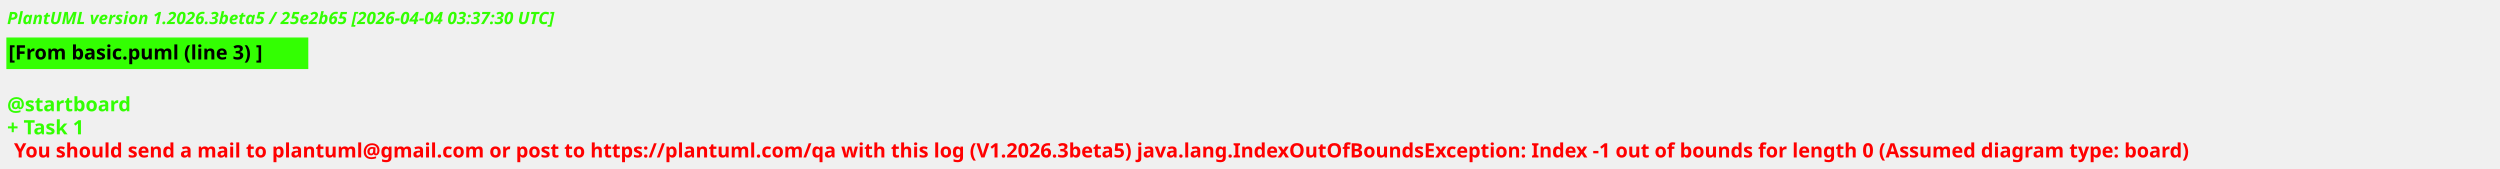
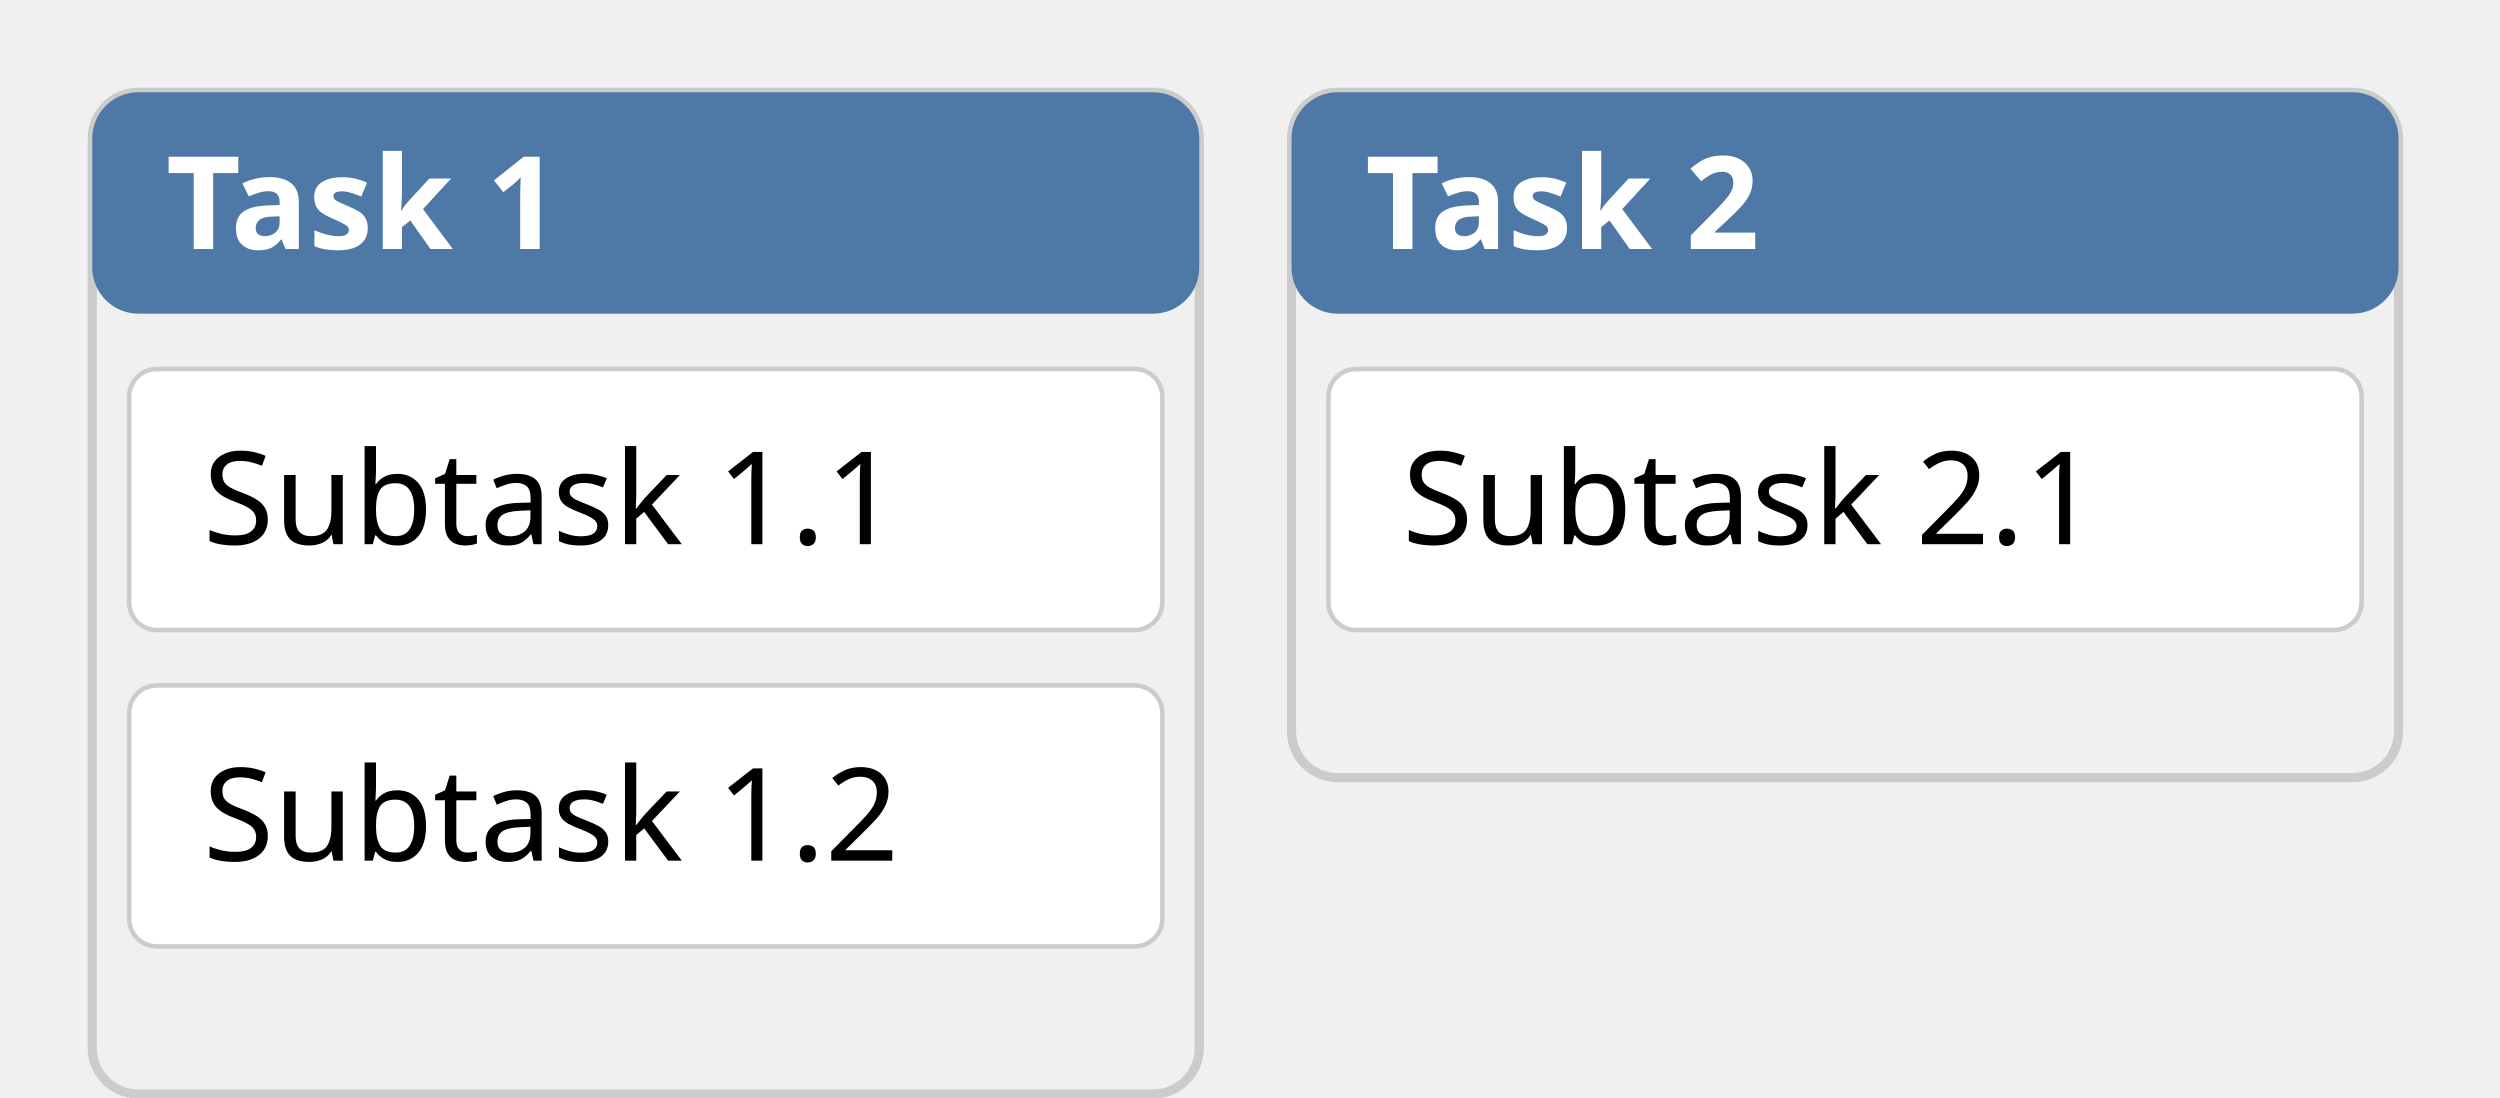
- <svg xmlns="http://www.w3.org/2000/svg" contentStyleType="text/css" height="119px" preserveAspectRatio="none" style="width:1765px;height:119px;background:#000000;" version="1.1" viewBox="0 0 1765 119" width="1765px" zoomAndPan="magnify">
+ <svg xmlns="http://www.w3.org/2000/svg" contentStyleType="text/css" data-diagram-type="BOARD" height="119px" preserveAspectRatio="none" style="width:271px;height:119px;background:#FFFFFF;" version="1.1" viewBox="0 0 271 119" width="271px" zoomAndPan="magnify">
  <defs />
  <g>
-     <text fill="#33FF02" font-family="sans-serif" font-size="12" font-style="italic" font-weight="700" lengthAdjust="spacing" textLength="478.928" x="5" y="17">PlantUML version 1.2026.3beta5 / 25e2b65 [2026-04-04 03:37:30 UTC]</text>
-     <rect fill="#33FF02" height="21.297" style="stroke:#33FF02;stroke-width:1;" width="212.157" x="5" y="26.969" />
-     <text fill="#000000" font-family="sans-serif" font-size="14" font-weight="700" lengthAdjust="spacing" textLength="210.157" x="6" y="41.969">[From basic.puml (line 3) ]</text>
-     <text fill="#33FF02" font-family="sans-serif" font-size="14" font-weight="700" lengthAdjust="spacing" textLength="4.874" x="5" y="62.266"> </text>
-     <text fill="#33FF02" font-family="sans-serif" font-size="14" font-weight="700" lengthAdjust="spacing" textLength="98.082" x="5" y="78.562">@startboard</text>
-     <text fill="#33FF02" font-family="sans-serif" font-size="14" font-weight="700" lengthAdjust="spacing" text-decoration="wavy underline" textLength="67.86" x="5" y="94.859">+ Task 1</text>
-     <text fill="#FF0000" font-family="sans-serif" font-size="14" font-weight="700" lengthAdjust="spacing" textLength="1750.096" x="9.874" y="111.156">You should send a mail to plantuml@gmail.com or post to https://plantuml.com/qa with this log (V1.2026.3beta5) java.lang.IndexOutOfBoundsException: Index -1 out of bounds for length 0 (Assumed diagram type: board)</text>
+     <rect fill="#F0F0F0" height="108.594" rx="5" ry="5" style="stroke:#CCCCCC;stroke-width:1;" width="120" x="10" y="10" />
+     <rect fill="#4E79A7" height="24" rx="5" ry="5" width="120" x="10" y="10" />
+     <text fill="#FFFFFF" font-family="sans-serif" font-size="14" font-weight="700" lengthAdjust="spacing" textLength="51.256" x="18" y="26.995">Task 1</text>
+     <rect fill="#FFFFFF" height="28.297" rx="3" ry="3" style="stroke:#CCCCCC;stroke-width:0.5;" width="112" x="14" y="40" />
+     <text fill="#000000" font-family="sans-serif" font-size="14" lengthAdjust="spacing" textLength="82.831" x="22" y="58.995">Subtask 1.1</text>
+     <rect fill="#FFFFFF" height="28.297" rx="3" ry="3" style="stroke:#CCCCCC;stroke-width:0.5;" width="112" x="14" y="74.297" />
+     <text fill="#000000" font-family="sans-serif" font-size="14" lengthAdjust="spacing" textLength="82.831" x="22" y="93.292">Subtask 1.2</text>
+     <rect fill="#F0F0F0" height="74.297" rx="5" ry="5" style="stroke:#CCCCCC;stroke-width:1;" width="120" x="140" y="10" />
+     <rect fill="#4E79A7" height="24" rx="5" ry="5" width="120" x="140" y="10" />
+     <text fill="#FFFFFF" font-family="sans-serif" font-size="14" font-weight="700" lengthAdjust="spacing" textLength="51.256" x="148" y="26.995">Task 2</text>
+     <rect fill="#FFFFFF" height="28.297" rx="3" ry="3" style="stroke:#CCCCCC;stroke-width:0.5;" width="112" x="144" y="40" />
+     <text fill="#000000" font-family="sans-serif" font-size="14" lengthAdjust="spacing" textLength="82.831" x="152" y="58.995">Subtask 2.1</text>
  </g>
</svg>
